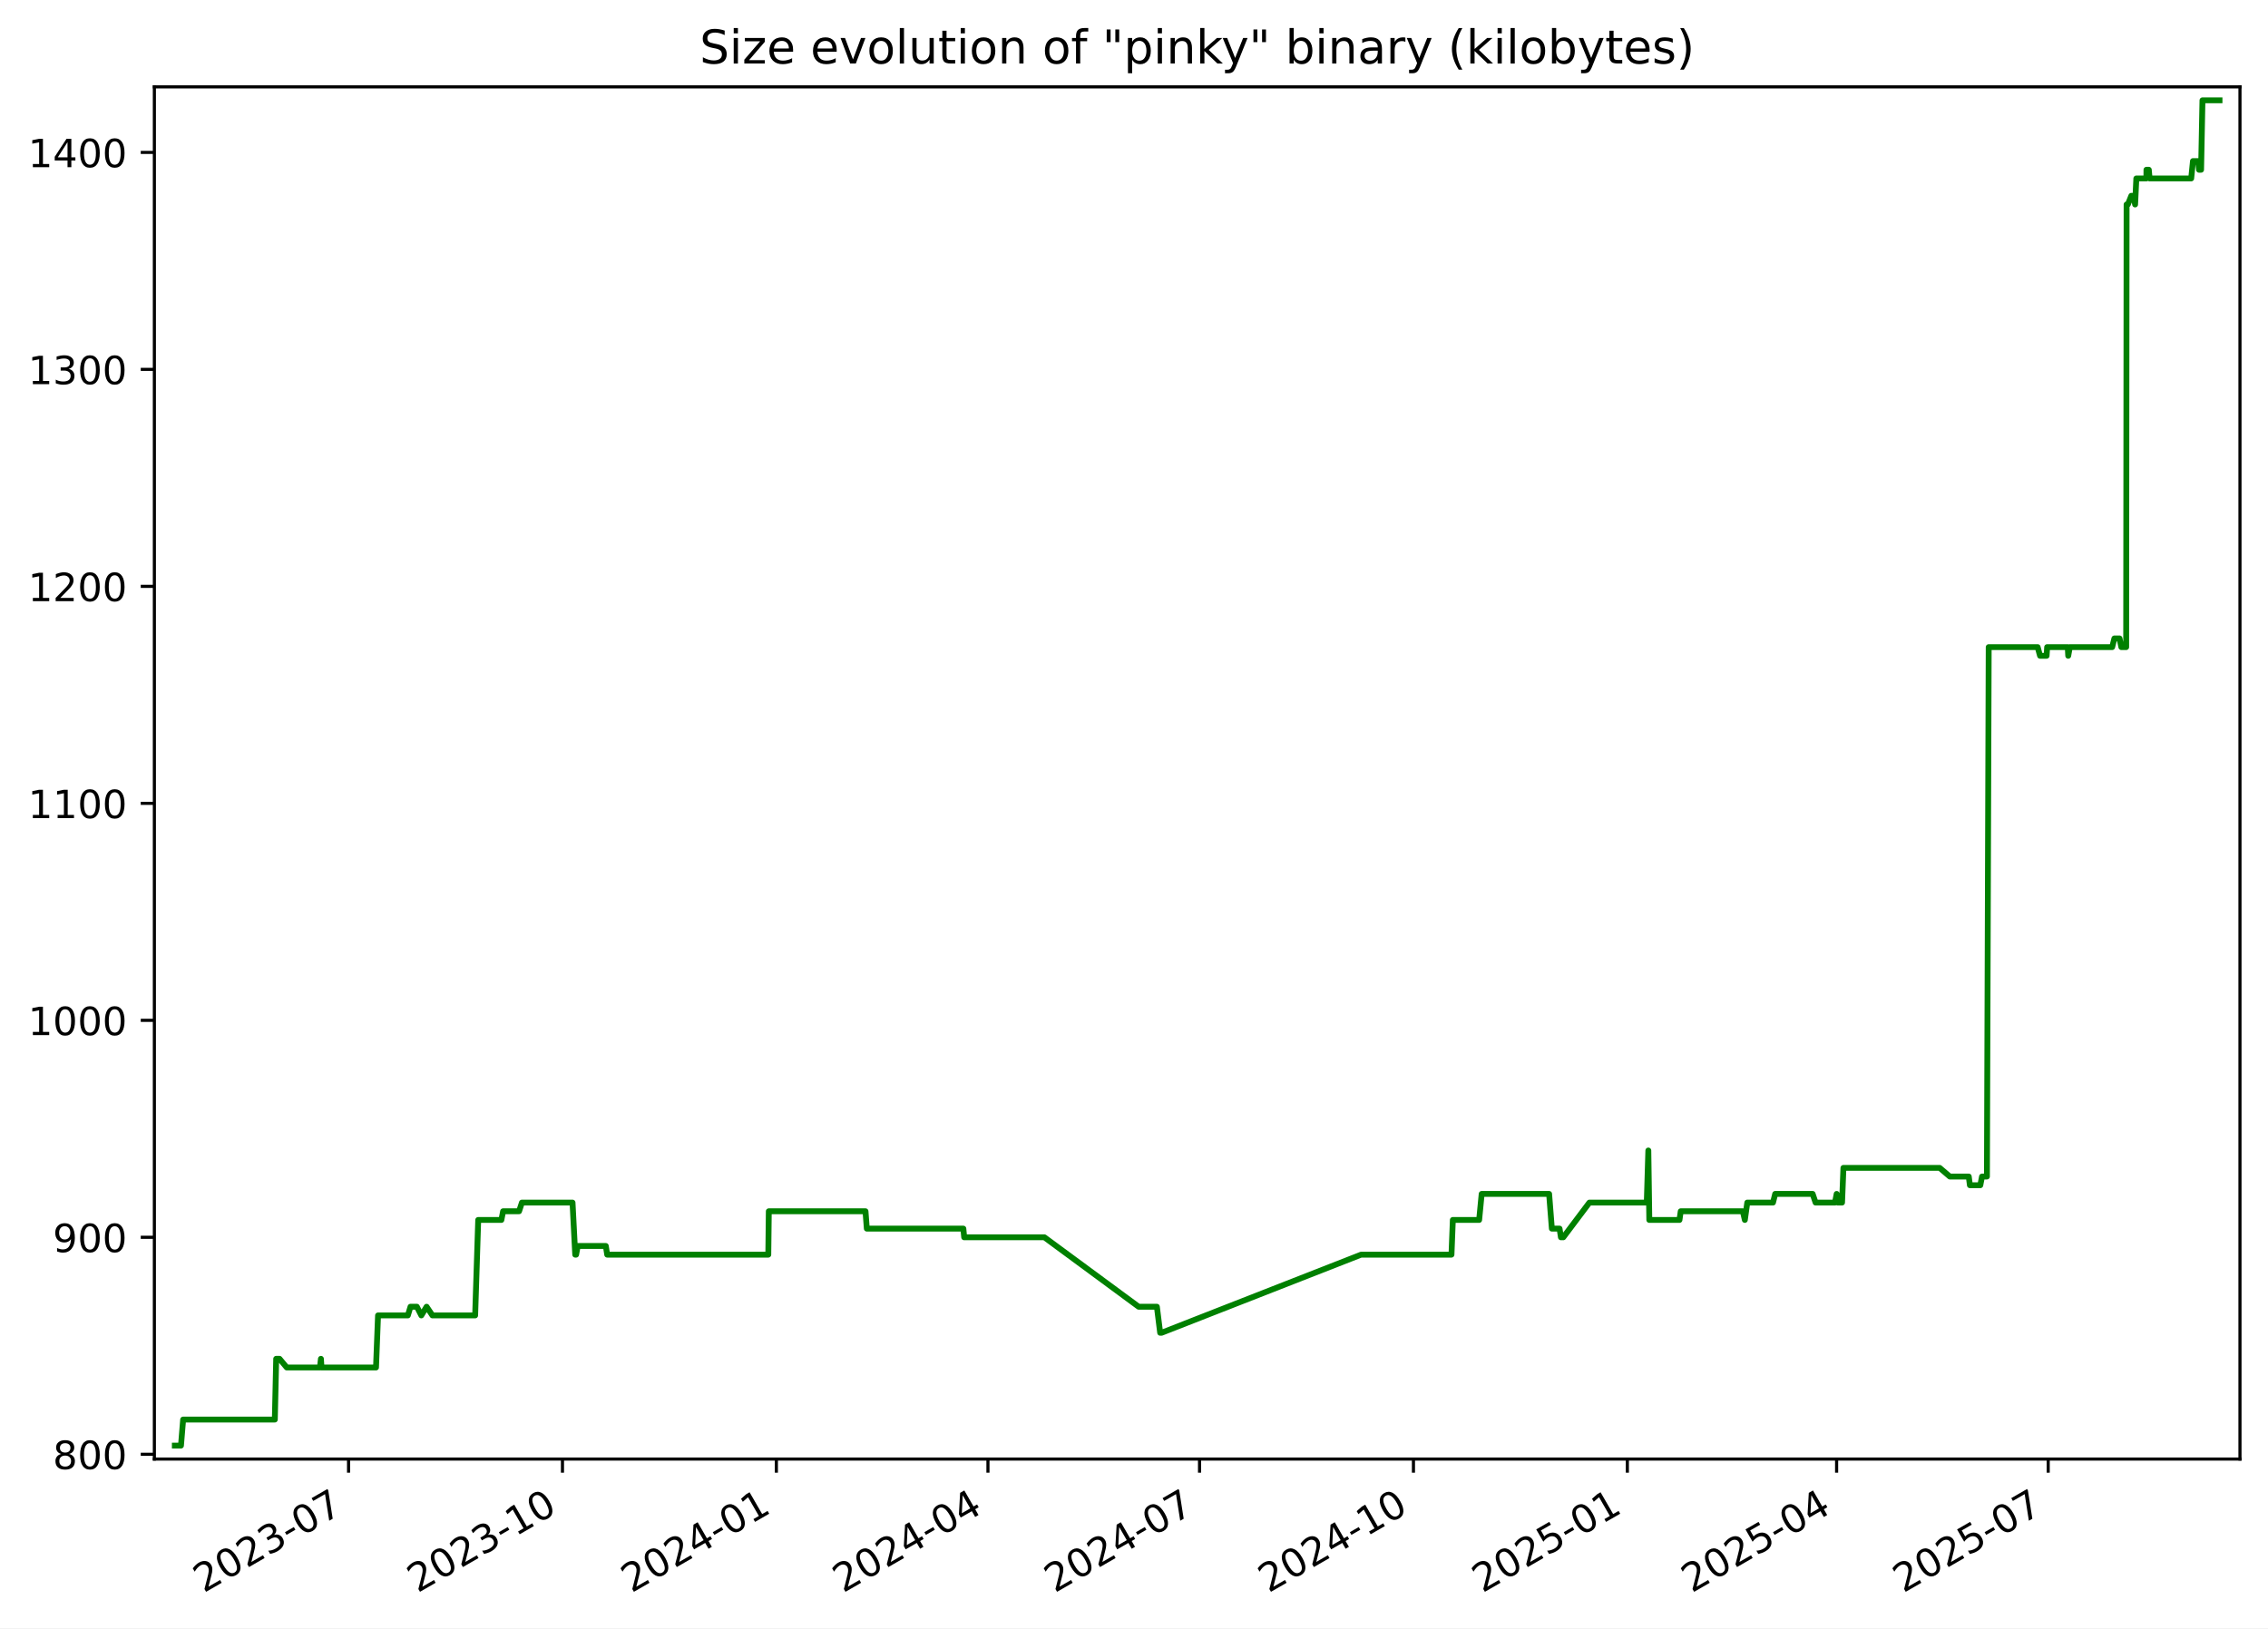
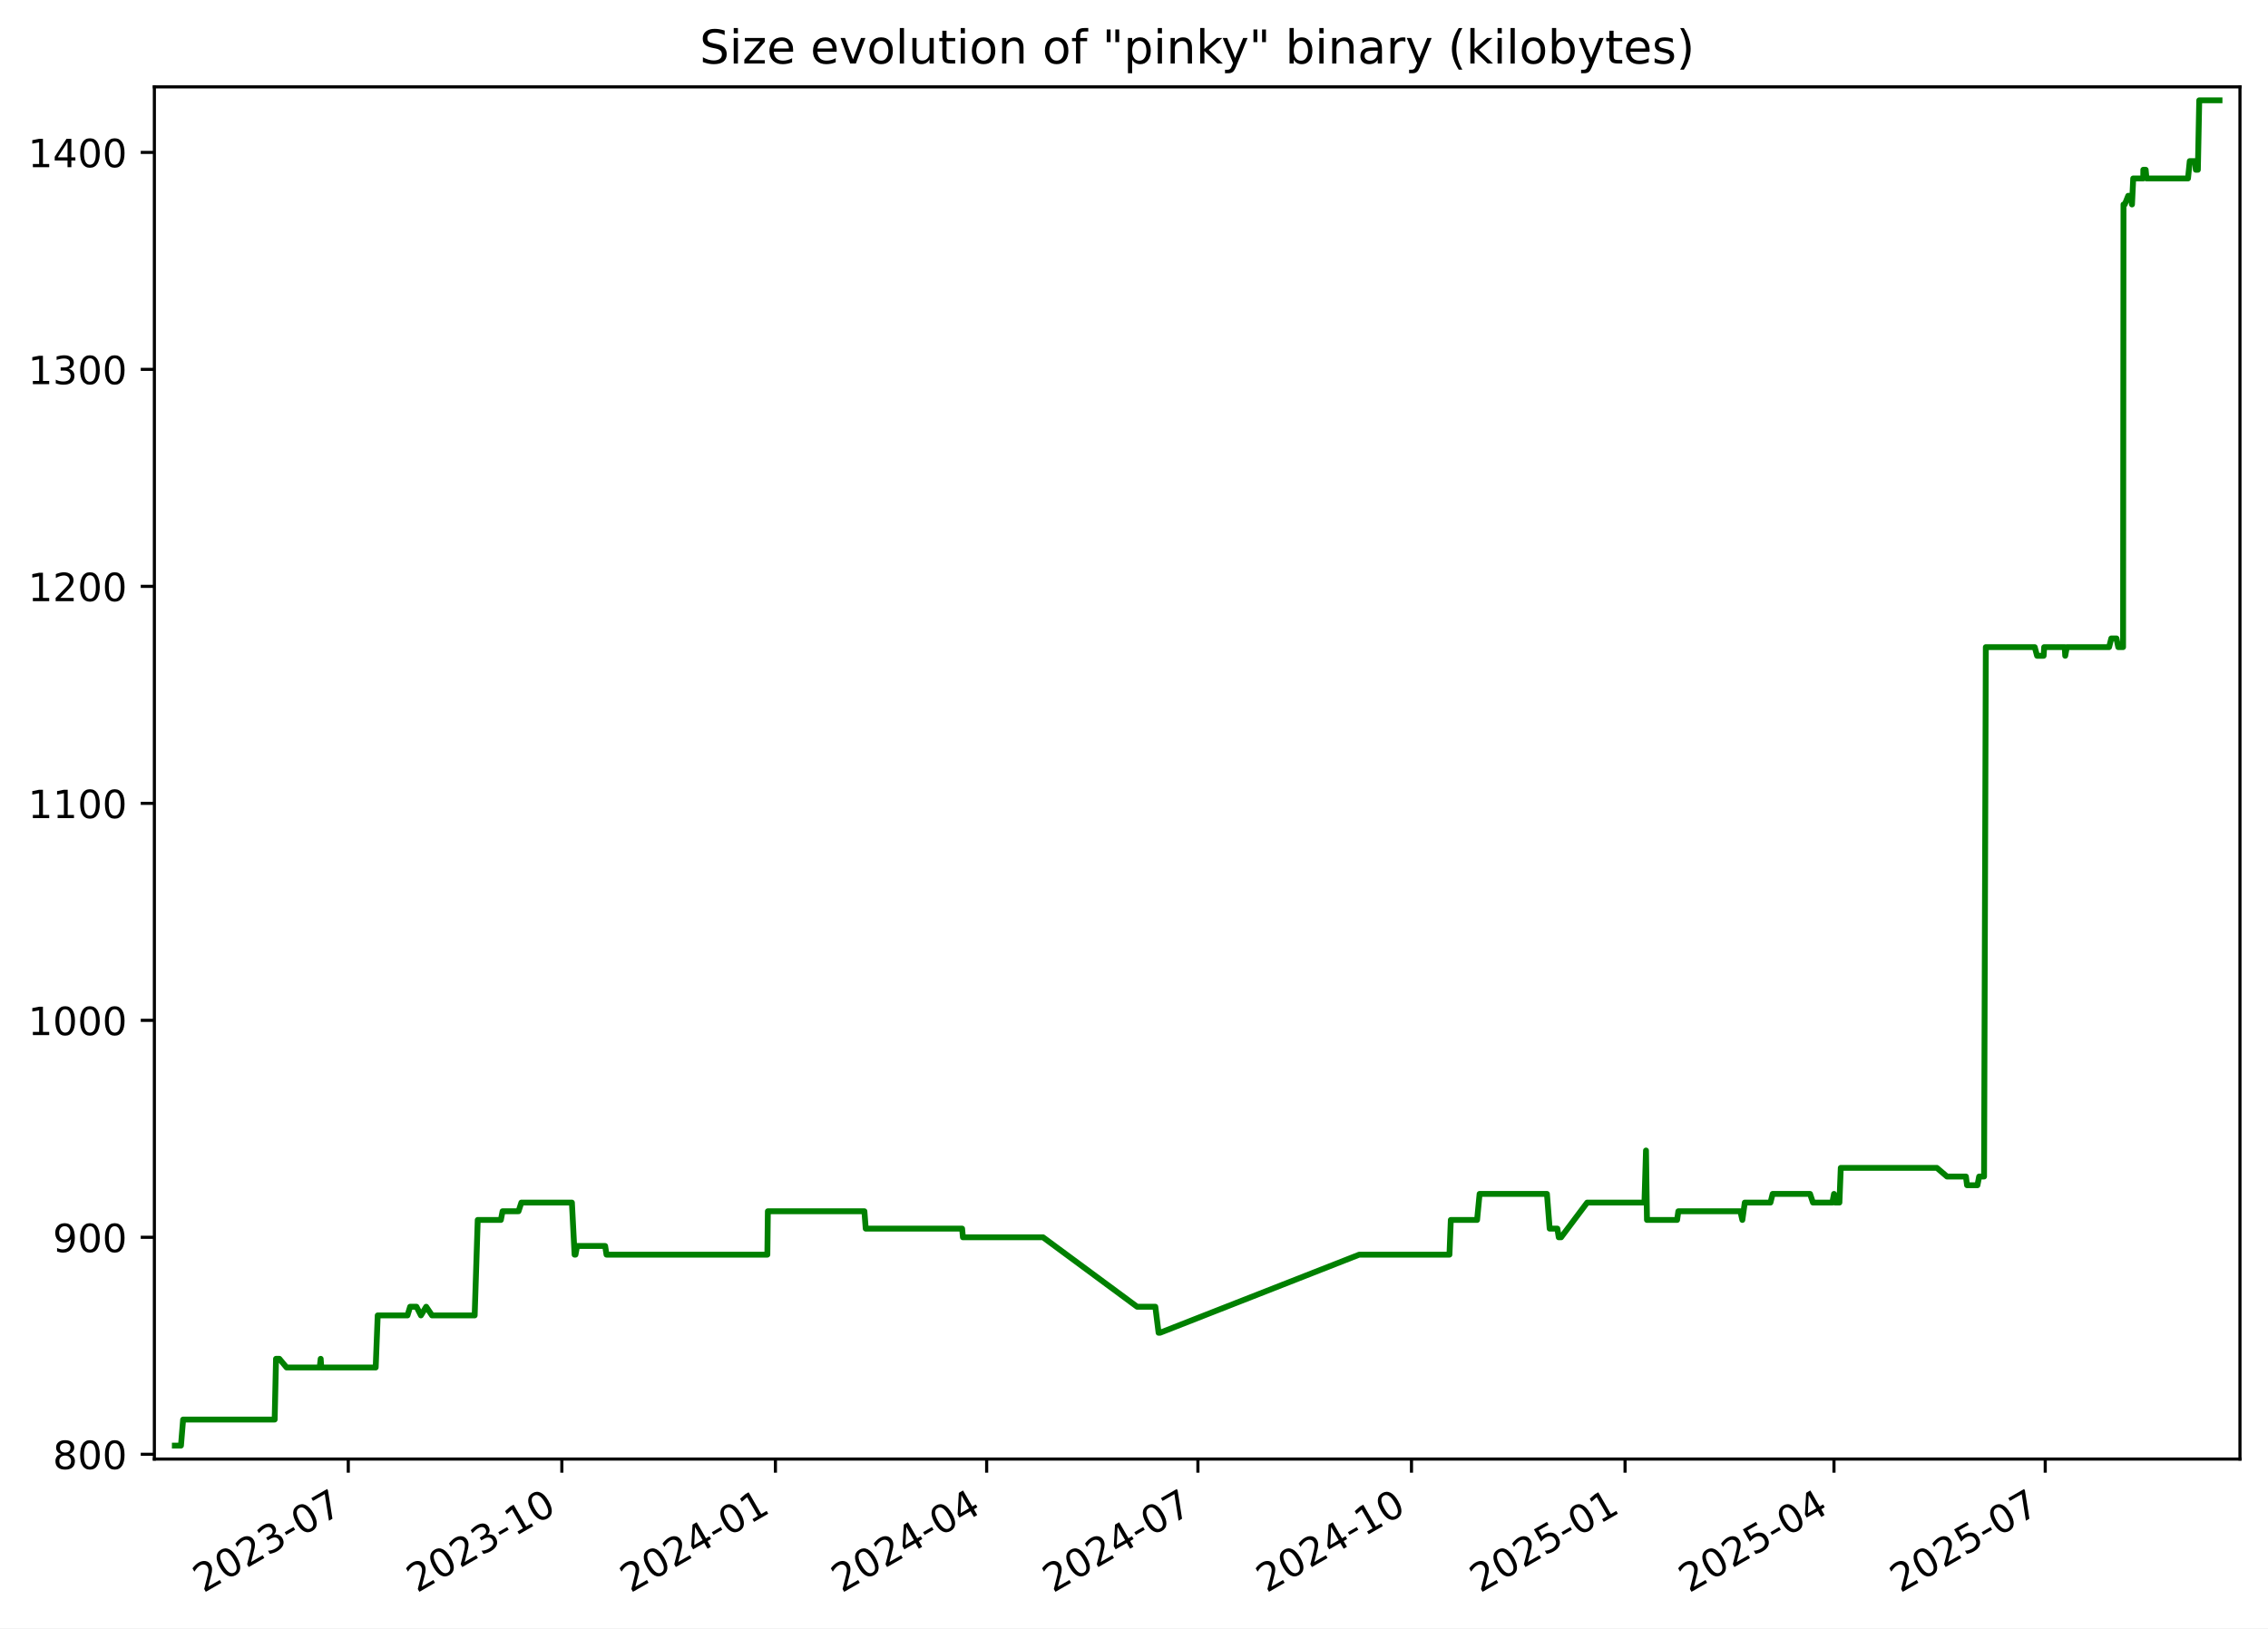
<svg xmlns="http://www.w3.org/2000/svg" xmlns:xlink="http://www.w3.org/1999/xlink" width="582.53pt" height="418.303pt" viewBox="0 0 582.53 418.303" version="1.1">
  <defs>
    <style type="text/css">*{stroke-linejoin: round; stroke-linecap: butt}</style>
  </defs>
  <g id="figure_1">
    <g id="patch_1">
      <path d="M -0 418.303  L 582.53 418.303  L 582.53 0  L -0 0  z " style="fill: #ffffff" />
    </g>
    <g id="axes_1">
      <g id="patch_2">
        <path d="M 39.65 374.83  L 575.33 374.83  L 575.33 22.318  L 39.65 22.318  z " style="fill: #ffffff" />
      </g>
      <g id="matplotlib.axis_1">
        <g id="xtick_1">
          <g id="line2d_1">
            <defs>
-               <path id="m2df1d2c087" d="M 0 0  L 0 3.5  " style="stroke: #000000; stroke-width: 0.8" />
+               <path id="m2c4d8ecbce" d="M 0 0  L 0 3.5  " style="stroke: #000000; stroke-width: 0.8" />
            </defs>
            <g>
-               <use xlink:href="#m2df1d2c087" x="89.525" y="374.83" style="stroke: #000000; stroke-width: 0.8" />
+               <use xlink:href="#m2c4d8ecbce" x="89.454" y="374.83" style="stroke: #000000; stroke-width: 0.8" />
            </g>
          </g>
          <g id="text_1">
-             <g transform="translate(52.29976 409.302) rotate(-30) scale(0.1 -0.1)">
+             <g transform="translate(52.22899 409.302) rotate(-30) scale(0.1 -0.1)">
              <defs>
                <path id="DejaVuSans-32" d="M 1228 531  L 3431 531  L 3431 0  L 469 0  L 469 531  Q 828 903 1448 1529  Q 2069 2156 2228 2338  Q 2531 2678 2651 2914  Q 2772 3150 2772 3378  Q 2772 3750 2511 3984  Q 2250 4219 1831 4219  Q 1534 4219 1204 4116  Q 875 4013 500 3803  L 500 4441  Q 881 4594 1212 4672  Q 1544 4750 1819 4750  Q 2544 4750 2975 4387  Q 3406 4025 3406 3419  Q 3406 3131 3298 2873  Q 3191 2616 2906 2266  Q 2828 2175 2409 1742  Q 1991 1309 1228 531  z " transform="scale(0.015625)" />
                <path id="DejaVuSans-30" d="M 2034 4250  Q 1547 4250 1301 3770  Q 1056 3291 1056 2328  Q 1056 1369 1301 889  Q 1547 409 2034 409  Q 2525 409 2770 889  Q 3016 1369 3016 2328  Q 3016 3291 2770 3770  Q 2525 4250 2034 4250  z M 2034 4750  Q 2819 4750 3233 4129  Q 3647 3509 3647 2328  Q 3647 1150 3233 529  Q 2819 -91 2034 -91  Q 1250 -91 836 529  Q 422 1150 422 2328  Q 422 3509 836 4129  Q 1250 4750 2034 4750  z " transform="scale(0.015625)" />
                <path id="DejaVuSans-33" d="M 2597 2516  Q 3050 2419 3304 2112  Q 3559 1806 3559 1356  Q 3559 666 3084 287  Q 2609 -91 1734 -91  Q 1441 -91 1130 -33  Q 819 25 488 141  L 488 750  Q 750 597 1062 519  Q 1375 441 1716 441  Q 2309 441 2620 675  Q 2931 909 2931 1356  Q 2931 1769 2642 2001  Q 2353 2234 1838 2234  L 1294 2234  L 1294 2753  L 1863 2753  Q 2328 2753 2575 2939  Q 2822 3125 2822 3475  Q 2822 3834 2567 4026  Q 2313 4219 1838 4219  Q 1578 4219 1281 4162  Q 984 4106 628 3988  L 628 4550  Q 988 4650 1302 4700  Q 1616 4750 1894 4750  Q 2613 4750 3031 4423  Q 3450 4097 3450 3541  Q 3450 3153 3228 2886  Q 3006 2619 2597 2516  z " transform="scale(0.015625)" />
                <path id="DejaVuSans-2d" d="M 313 2009  L 1997 2009  L 1997 1497  L 313 1497  L 313 2009  z " transform="scale(0.015625)" />
                <path id="DejaVuSans-37" d="M 525 4666  L 3525 4666  L 3525 4397  L 1831 0  L 1172 0  L 2766 4134  L 525 4134  L 525 4666  z " transform="scale(0.015625)" />
              </defs>
              <use xlink:href="#DejaVuSans-32" />
              <use xlink:href="#DejaVuSans-30" x="63.623" />
              <use xlink:href="#DejaVuSans-32" x="127.246" />
              <use xlink:href="#DejaVuSans-33" x="190.869" />
              <use xlink:href="#DejaVuSans-2d" x="254.492" />
              <use xlink:href="#DejaVuSans-30" x="290.576" />
              <use xlink:href="#DejaVuSans-37" x="354.199" />
            </g>
          </g>
        </g>
        <g id="xtick_2">
          <g id="line2d_2">
            <g>
-               <use xlink:href="#m2df1d2c087" x="144.467" y="374.83" style="stroke: #000000; stroke-width: 0.8" />
+               <use xlink:href="#m2c4d8ecbce" x="144.309" y="374.83" style="stroke: #000000; stroke-width: 0.8" />
            </g>
          </g>
          <g id="text_2">
-             <g transform="translate(107.2418 409.302) rotate(-30) scale(0.1 -0.1)">
+             <g transform="translate(107.0839 409.302) rotate(-30) scale(0.1 -0.1)">
              <defs>
                <path id="DejaVuSans-31" d="M 794 531  L 1825 531  L 1825 4091  L 703 3866  L 703 4441  L 1819 4666  L 2450 4666  L 2450 531  L 3481 531  L 3481 0  L 794 0  L 794 531  z " transform="scale(0.015625)" />
              </defs>
              <use xlink:href="#DejaVuSans-32" />
              <use xlink:href="#DejaVuSans-30" x="63.623" />
              <use xlink:href="#DejaVuSans-32" x="127.246" />
              <use xlink:href="#DejaVuSans-33" x="190.869" />
              <use xlink:href="#DejaVuSans-2d" x="254.492" />
              <use xlink:href="#DejaVuSans-31" x="290.576" />
              <use xlink:href="#DejaVuSans-30" x="354.199" />
            </g>
          </g>
        </g>
        <g id="xtick_3">
          <g id="line2d_3">
            <g>
-               <use xlink:href="#m2df1d2c087" x="199.409" y="374.83" style="stroke: #000000; stroke-width: 0.8" />
+               <use xlink:href="#m2c4d8ecbce" x="199.164" y="374.83" style="stroke: #000000; stroke-width: 0.8" />
            </g>
          </g>
          <g id="text_3">
-             <g transform="translate(162.1838 409.302) rotate(-30) scale(0.1 -0.1)">
+             <g transform="translate(161.9388 409.302) rotate(-30) scale(0.1 -0.1)">
              <defs>
                <path id="DejaVuSans-34" d="M 2419 4116  L 825 1625  L 2419 1625  L 2419 4116  z M 2253 4666  L 3047 4666  L 3047 1625  L 3713 1625  L 3713 1100  L 3047 1100  L 3047 0  L 2419 0  L 2419 1100  L 313 1100  L 313 1709  L 2253 4666  z " transform="scale(0.015625)" />
              </defs>
              <use xlink:href="#DejaVuSans-32" />
              <use xlink:href="#DejaVuSans-30" x="63.623" />
              <use xlink:href="#DejaVuSans-32" x="127.246" />
              <use xlink:href="#DejaVuSans-34" x="190.869" />
              <use xlink:href="#DejaVuSans-2d" x="254.492" />
              <use xlink:href="#DejaVuSans-30" x="290.576" />
              <use xlink:href="#DejaVuSans-31" x="354.199" />
            </g>
          </g>
        </g>
        <g id="xtick_4">
          <g id="line2d_4">
            <g>
-               <use xlink:href="#m2df1d2c087" x="253.753" y="374.83" style="stroke: #000000; stroke-width: 0.8" />
+               <use xlink:href="#m2c4d8ecbce" x="253.422" y="374.83" style="stroke: #000000; stroke-width: 0.8" />
            </g>
          </g>
          <g id="text_4">
-             <g transform="translate(216.5286 409.302) rotate(-30) scale(0.1 -0.1)">
+             <g transform="translate(216.1974 409.302) rotate(-30) scale(0.1 -0.1)">
              <use xlink:href="#DejaVuSans-32" />
              <use xlink:href="#DejaVuSans-30" x="63.623" />
              <use xlink:href="#DejaVuSans-32" x="127.246" />
              <use xlink:href="#DejaVuSans-34" x="190.869" />
              <use xlink:href="#DejaVuSans-2d" x="254.492" />
              <use xlink:href="#DejaVuSans-30" x="290.576" />
              <use xlink:href="#DejaVuSans-34" x="354.199" />
            </g>
          </g>
        </g>
        <g id="xtick_5">
          <g id="line2d_5">
            <g>
-               <use xlink:href="#m2df1d2c087" x="308.098" y="374.83" style="stroke: #000000; stroke-width: 0.8" />
+               <use xlink:href="#m2c4d8ecbce" x="307.681" y="374.83" style="stroke: #000000; stroke-width: 0.8" />
            </g>
          </g>
          <g id="text_5">
-             <g transform="translate(270.8734 409.302) rotate(-30) scale(0.1 -0.1)">
+             <g transform="translate(270.456 409.302) rotate(-30) scale(0.1 -0.1)">
              <use xlink:href="#DejaVuSans-32" />
              <use xlink:href="#DejaVuSans-30" x="63.623" />
              <use xlink:href="#DejaVuSans-32" x="127.246" />
              <use xlink:href="#DejaVuSans-34" x="190.869" />
              <use xlink:href="#DejaVuSans-2d" x="254.492" />
              <use xlink:href="#DejaVuSans-30" x="290.576" />
              <use xlink:href="#DejaVuSans-37" x="354.199" />
            </g>
          </g>
        </g>
        <g id="xtick_6">
          <g id="line2d_6">
            <g>
-               <use xlink:href="#m2df1d2c087" x="363.04" y="374.83" style="stroke: #000000; stroke-width: 0.8" />
+               <use xlink:href="#m2c4d8ecbce" x="362.536" y="374.83" style="stroke: #000000; stroke-width: 0.8" />
            </g>
          </g>
          <g id="text_6">
-             <g transform="translate(325.8154 409.302) rotate(-30) scale(0.1 -0.1)">
+             <g transform="translate(325.3109 409.302) rotate(-30) scale(0.1 -0.1)">
              <use xlink:href="#DejaVuSans-32" />
              <use xlink:href="#DejaVuSans-30" x="63.623" />
              <use xlink:href="#DejaVuSans-32" x="127.246" />
              <use xlink:href="#DejaVuSans-34" x="190.869" />
              <use xlink:href="#DejaVuSans-2d" x="254.492" />
              <use xlink:href="#DejaVuSans-31" x="290.576" />
              <use xlink:href="#DejaVuSans-30" x="354.199" />
            </g>
          </g>
        </g>
        <g id="xtick_7">
          <g id="line2d_7">
            <g>
-               <use xlink:href="#m2df1d2c087" x="417.982" y="374.83" style="stroke: #000000; stroke-width: 0.8" />
+               <use xlink:href="#m2c4d8ecbce" x="417.391" y="374.83" style="stroke: #000000; stroke-width: 0.8" />
            </g>
          </g>
          <g id="text_7">
-             <g transform="translate(380.7574 409.302) rotate(-30) scale(0.1 -0.1)">
+             <g transform="translate(380.1658 409.302) rotate(-30) scale(0.1 -0.1)">
              <defs>
                <path id="DejaVuSans-35" d="M 691 4666  L 3169 4666  L 3169 4134  L 1269 4134  L 1269 2991  Q 1406 3038 1543 3061  Q 1681 3084 1819 3084  Q 2600 3084 3056 2656  Q 3513 2228 3513 1497  Q 3513 744 3044 326  Q 2575 -91 1722 -91  Q 1428 -91 1123 -41  Q 819 9 494 109  L 494 744  Q 775 591 1075 516  Q 1375 441 1709 441  Q 2250 441 2565 725  Q 2881 1009 2881 1497  Q 2881 1984 2565 2268  Q 2250 2553 1709 2553  Q 1456 2553 1204 2497  Q 953 2441 691 2322  L 691 4666  z " transform="scale(0.015625)" />
              </defs>
              <use xlink:href="#DejaVuSans-32" />
              <use xlink:href="#DejaVuSans-30" x="63.623" />
              <use xlink:href="#DejaVuSans-32" x="127.246" />
              <use xlink:href="#DejaVuSans-35" x="190.869" />
              <use xlink:href="#DejaVuSans-2d" x="254.492" />
              <use xlink:href="#DejaVuSans-30" x="290.576" />
              <use xlink:href="#DejaVuSans-31" x="354.199" />
            </g>
          </g>
        </g>
        <g id="xtick_8">
          <g id="line2d_8">
            <g>
-               <use xlink:href="#m2df1d2c087" x="471.73" y="374.83" style="stroke: #000000; stroke-width: 0.8" />
+               <use xlink:href="#m2c4d8ecbce" x="471.053" y="374.83" style="stroke: #000000; stroke-width: 0.8" />
            </g>
          </g>
          <g id="text_8">
-             <g transform="translate(434.5051 409.302) rotate(-30) scale(0.1 -0.1)">
+             <g transform="translate(433.8282 409.302) rotate(-30) scale(0.1 -0.1)">
              <use xlink:href="#DejaVuSans-32" />
              <use xlink:href="#DejaVuSans-30" x="63.623" />
              <use xlink:href="#DejaVuSans-32" x="127.246" />
              <use xlink:href="#DejaVuSans-35" x="190.869" />
              <use xlink:href="#DejaVuSans-2d" x="254.492" />
              <use xlink:href="#DejaVuSans-30" x="290.576" />
              <use xlink:href="#DejaVuSans-34" x="354.199" />
            </g>
          </g>
        </g>
        <g id="xtick_9">
          <g id="line2d_9">
            <g>
-               <use xlink:href="#m2df1d2c087" x="526.075" y="374.83" style="stroke: #000000; stroke-width: 0.8" />
+               <use xlink:href="#m2c4d8ecbce" x="525.312" y="374.83" style="stroke: #000000; stroke-width: 0.8" />
            </g>
          </g>
          <g id="text_9">
-             <g transform="translate(488.8499 409.302) rotate(-30) scale(0.1 -0.1)">
+             <g transform="translate(488.0868 409.302) rotate(-30) scale(0.1 -0.1)">
              <use xlink:href="#DejaVuSans-32" />
              <use xlink:href="#DejaVuSans-30" x="63.623" />
              <use xlink:href="#DejaVuSans-32" x="127.246" />
              <use xlink:href="#DejaVuSans-35" x="190.869" />
              <use xlink:href="#DejaVuSans-2d" x="254.492" />
              <use xlink:href="#DejaVuSans-30" x="290.576" />
              <use xlink:href="#DejaVuSans-37" x="354.199" />
            </g>
          </g>
        </g>
      </g>
      <g id="matplotlib.axis_2">
        <g id="ytick_1">
          <g id="line2d_10">
            <defs>
-               <path id="mf746a85ec2" d="M 0 0  L -3.5 0  " style="stroke: #000000; stroke-width: 0.8" />
+               <path id="mb34ca0cd55" d="M 0 0  L -3.5 0  " style="stroke: #000000; stroke-width: 0.8" />
            </defs>
            <g>
-               <use xlink:href="#mf746a85ec2" x="39.65" y="373.604" style="stroke: #000000; stroke-width: 0.8" />
+               <use xlink:href="#mb34ca0cd55" x="39.65" y="373.604" style="stroke: #000000; stroke-width: 0.8" />
            </g>
          </g>
          <g id="text_10">
            <g transform="translate(13.5625 377.403) scale(0.1 -0.1)">
              <defs>
                <path id="DejaVuSans-38" d="M 2034 2216  Q 1584 2216 1326 1975  Q 1069 1734 1069 1313  Q 1069 891 1326 650  Q 1584 409 2034 409  Q 2484 409 2743 651  Q 3003 894 3003 1313  Q 3003 1734 2745 1975  Q 2488 2216 2034 2216  z M 1403 2484  Q 997 2584 770 2862  Q 544 3141 544 3541  Q 544 4100 942 4425  Q 1341 4750 2034 4750  Q 2731 4750 3128 4425  Q 3525 4100 3525 3541  Q 3525 3141 3298 2862  Q 3072 2584 2669 2484  Q 3125 2378 3379 2068  Q 3634 1759 3634 1313  Q 3634 634 3220 271  Q 2806 -91 2034 -91  Q 1263 -91 848 271  Q 434 634 434 1313  Q 434 1759 690 2068  Q 947 2378 1403 2484  z M 1172 3481  Q 1172 3119 1398 2916  Q 1625 2713 2034 2713  Q 2441 2713 2670 2916  Q 2900 3119 2900 3481  Q 2900 3844 2670 4047  Q 2441 4250 2034 4250  Q 1625 4250 1398 4047  Q 1172 3844 1172 3481  z " transform="scale(0.015625)" />
              </defs>
              <use xlink:href="#DejaVuSans-38" />
              <use xlink:href="#DejaVuSans-30" x="63.623" />
              <use xlink:href="#DejaVuSans-30" x="127.246" />
            </g>
          </g>
        </g>
        <g id="ytick_2">
          <g id="line2d_11">
            <g>
-               <use xlink:href="#mf746a85ec2" x="39.65" y="317.862" style="stroke: #000000; stroke-width: 0.8" />
+               <use xlink:href="#mb34ca0cd55" x="39.65" y="317.862" style="stroke: #000000; stroke-width: 0.8" />
            </g>
          </g>
          <g id="text_11">
            <g transform="translate(13.5625 321.6611) scale(0.1 -0.1)">
              <defs>
                <path id="DejaVuSans-39" d="M 703 97  L 703 672  Q 941 559 1184 500  Q 1428 441 1663 441  Q 2288 441 2617 861  Q 2947 1281 2994 2138  Q 2813 1869 2534 1725  Q 2256 1581 1919 1581  Q 1219 1581 811 2004  Q 403 2428 403 3163  Q 403 3881 828 4315  Q 1253 4750 1959 4750  Q 2769 4750 3195 4129  Q 3622 3509 3622 2328  Q 3622 1225 3098 567  Q 2575 -91 1691 -91  Q 1453 -91 1209 -44  Q 966 3 703 97  z M 1959 2075  Q 2384 2075 2632 2365  Q 2881 2656 2881 3163  Q 2881 3666 2632 3958  Q 2384 4250 1959 4250  Q 1534 4250 1286 3958  Q 1038 3666 1038 3163  Q 1038 2656 1286 2365  Q 1534 2075 1959 2075  z " transform="scale(0.015625)" />
              </defs>
              <use xlink:href="#DejaVuSans-39" />
              <use xlink:href="#DejaVuSans-30" x="63.623" />
              <use xlink:href="#DejaVuSans-30" x="127.246" />
            </g>
          </g>
        </g>
        <g id="ytick_3">
          <g id="line2d_12">
            <g>
-               <use xlink:href="#mf746a85ec2" x="39.65" y="262.12" style="stroke: #000000; stroke-width: 0.8" />
+               <use xlink:href="#mb34ca0cd55" x="39.65" y="262.12" style="stroke: #000000; stroke-width: 0.8" />
            </g>
          </g>
          <g id="text_12">
            <g transform="translate(7.2 265.9192) scale(0.1 -0.1)">
              <use xlink:href="#DejaVuSans-31" />
              <use xlink:href="#DejaVuSans-30" x="63.623" />
              <use xlink:href="#DejaVuSans-30" x="127.246" />
              <use xlink:href="#DejaVuSans-30" x="190.869" />
            </g>
          </g>
        </g>
        <g id="ytick_4">
          <g id="line2d_13">
            <g>
-               <use xlink:href="#mf746a85ec2" x="39.65" y="206.378" style="stroke: #000000; stroke-width: 0.8" />
+               <use xlink:href="#mb34ca0cd55" x="39.65" y="206.378" style="stroke: #000000; stroke-width: 0.8" />
            </g>
          </g>
          <g id="text_13">
            <g transform="translate(7.2 210.1772) scale(0.1 -0.1)">
              <use xlink:href="#DejaVuSans-31" />
              <use xlink:href="#DejaVuSans-31" x="63.623" />
              <use xlink:href="#DejaVuSans-30" x="127.246" />
              <use xlink:href="#DejaVuSans-30" x="190.869" />
            </g>
          </g>
        </g>
        <g id="ytick_5">
          <g id="line2d_14">
            <g>
-               <use xlink:href="#mf746a85ec2" x="39.65" y="150.636" style="stroke: #000000; stroke-width: 0.8" />
+               <use xlink:href="#mb34ca0cd55" x="39.65" y="150.636" style="stroke: #000000; stroke-width: 0.8" />
            </g>
          </g>
          <g id="text_14">
            <g transform="translate(7.2 154.4353) scale(0.1 -0.1)">
              <use xlink:href="#DejaVuSans-31" />
              <use xlink:href="#DejaVuSans-32" x="63.623" />
              <use xlink:href="#DejaVuSans-30" x="127.246" />
              <use xlink:href="#DejaVuSans-30" x="190.869" />
            </g>
          </g>
        </g>
        <g id="ytick_6">
          <g id="line2d_15">
            <g>
-               <use xlink:href="#mf746a85ec2" x="39.65" y="94.894" style="stroke: #000000; stroke-width: 0.8" />
+               <use xlink:href="#mb34ca0cd55" x="39.65" y="94.894" style="stroke: #000000; stroke-width: 0.8" />
            </g>
          </g>
          <g id="text_15">
            <g transform="translate(7.2 98.69334) scale(0.1 -0.1)">
              <use xlink:href="#DejaVuSans-31" />
              <use xlink:href="#DejaVuSans-33" x="63.623" />
              <use xlink:href="#DejaVuSans-30" x="127.246" />
              <use xlink:href="#DejaVuSans-30" x="190.869" />
            </g>
          </g>
        </g>
        <g id="ytick_7">
          <g id="line2d_16">
            <g>
-               <use xlink:href="#mf746a85ec2" x="39.65" y="39.152" style="stroke: #000000; stroke-width: 0.8" />
+               <use xlink:href="#mb34ca0cd55" x="39.65" y="39.152" style="stroke: #000000; stroke-width: 0.8" />
            </g>
          </g>
          <g id="text_16">
            <g transform="translate(7.2 42.95141) scale(0.1 -0.1)">
              <use xlink:href="#DejaVuSans-31" />
              <use xlink:href="#DejaVuSans-34" x="63.623" />
              <use xlink:href="#DejaVuSans-30" x="127.246" />
              <use xlink:href="#DejaVuSans-30" x="190.869" />
            </g>
          </g>
        </g>
      </g>
      <g id="line2d_17">
-         <path d="M 44.902 371.374  L 46.483 371.374  L 47.036 364.685  L 70.589 364.685  L 70.939 349.077  L 71.792 349.077  L 73.654 351.307  L 82.174 351.307  L 82.428 349.077  L 82.579 351.307  L 96.577 351.307  L 97.097 337.929  L 104.758 337.929  L 105.436 335.699  L 107.07 335.699  L 108.215 337.929  L 109.569 335.699  L 111.069 337.929  L 122.041 337.929  L 122.827 313.403  L 128.778 313.403  L 129.217 311.173  L 133.324 311.173  L 134.054 308.943  L 147.053 308.943  L 147.745 322.321  L 147.972 322.321  L 148.392 320.092  L 155.606 320.092  L 155.957 322.321  L 197.336 322.321  L 197.465 311.173  L 222.302 311.173  L 222.638 315.632  L 247.435 315.632  L 247.647 317.862  L 268.254 317.862  L 292.459 335.699  L 297.143 335.699  L 297.984 342.388  L 298.348 342.388  L 349.594 322.321  L 372.808 322.321  L 373.156 313.403  L 379.916 313.403  L 380.562 306.713  L 397.888 306.713  L 398.589 315.632  L 400.567 315.632  L 400.921 317.862  L 401.529 317.862  L 408.237 308.943  L 422.972 308.943  L 423.37 295.565  L 423.621 313.403  L 431.371 313.403  L 431.691 311.173  L 447.64 311.173  L 448.157 313.403  L 448.785 308.943  L 455.389 308.943  L 455.951 306.713  L 465.569 306.713  L 466.324 308.943  L 471.31 308.943  L 471.74 306.713  L 472.005 308.943  L 473.127 308.943  L 473.478 300.024  L 498.199 300.024  L 500.809 302.254  L 505.674 302.254  L 505.961 304.484  L 508.639 304.484  L 509.071 302.254  L 510.339 302.254  L 510.792 166.244  L 523.37 166.244  L 523.98 168.473  L 525.664 168.473  L 525.804 166.244  L 531.098 166.244  L 531.218 168.473  L 531.628 166.244  L 542.506 166.244  L 543.07 164.014  L 544.4 164.014  L 544.863 166.244  L 546.103 166.244  L 546.21 52.53  L 546.531 52.53  L 547.422 50.301  L 548.008 50.301  L 548.396 52.53  L 548.711 45.841  L 551.291 45.841  L 551.311 43.612  L 551.915 43.612  L 552.12 45.841  L 562.804 45.841  L 563.256 41.382  L 564.59 41.382  L 564.816 43.612  L 565.342 43.612  L 565.697 25.774  L 570.078 25.774  L 570.078 25.774  " clip-path="url(#p2cb4ff3859)" style="fill: none; stroke: #008000; stroke-width: 1.5; stroke-linecap: square" />
+         <path d="M 44.902 371.374  L 46.48 371.374  L 47.032 364.685  L 70.548 364.685  L 70.898 349.077  L 71.75 349.077  L 73.608 351.307  L 82.115 351.307  L 82.368 349.077  L 82.519 351.307  L 96.495 351.307  L 97.014 337.929  L 104.663 337.929  L 105.34 335.699  L 106.971 335.699  L 108.114 337.929  L 109.466 335.699  L 110.964 337.929  L 121.919 337.929  L 122.704 313.403  L 128.645 313.403  L 129.083 311.173  L 133.184 311.173  L 133.912 308.943  L 146.891 308.943  L 147.582 322.321  L 147.809 322.321  L 148.228 320.092  L 155.431 320.092  L 155.781 322.321  L 197.094 322.321  L 197.223 311.173  L 222.021 311.173  L 222.356 315.632  L 247.113 315.632  L 247.325 317.862  L 267.9 317.862  L 292.066 335.699  L 296.743 335.699  L 297.583 342.388  L 297.946 342.388  L 349.111 322.321  L 372.288 322.321  L 372.635 313.403  L 379.385 313.403  L 380.03 306.713  L 397.328 306.713  L 398.028 315.632  L 400.003 315.632  L 400.357 317.862  L 400.964 317.862  L 407.661 308.943  L 422.373 308.943  L 422.77 295.565  L 423.02 313.403  L 430.758 313.403  L 431.077 311.173  L 447.001 311.173  L 447.518 313.403  L 448.144 308.943  L 454.738 308.943  L 455.299 306.713  L 464.902 306.713  L 465.655 308.943  L 470.633 308.943  L 471.063 306.713  L 471.328 308.943  L 472.448 308.943  L 472.799 300.024  L 497.48 300.024  L 500.086 302.254  L 504.943 302.254  L 505.23 304.484  L 507.904 304.484  L 508.335 302.254  L 509.601 302.254  L 510.054 166.244  L 522.612 166.244  L 523.221 168.473  L 524.901 168.473  L 525.041 166.244  L 530.327 166.244  L 530.446 168.473  L 530.856 166.244  L 541.717 166.244  L 542.28 164.014  L 543.608 164.014  L 544.07 166.244  L 545.308 166.244  L 545.415 52.53  L 545.736 52.53  L 546.625 50.301  L 547.21 50.301  L 547.598 52.53  L 547.912 45.841  L 550.488 45.841  L 550.508 43.612  L 551.111 43.612  L 551.315 45.841  L 561.983 45.841  L 562.434 41.382  L 563.766 41.382  L 563.991 43.612  L 564.516 43.612  L 564.871 25.774  L 570.078 25.774  L 570.078 25.774  " clip-path="url(#p9c27d5b1df)" style="fill: none; stroke: #008000; stroke-width: 1.5; stroke-linecap: square" />
      </g>
      <g id="patch_3">
        <path d="M 39.65 374.83  L 39.65 22.318  " style="fill: none; stroke: #000000; stroke-width: 0.8; stroke-linejoin: miter; stroke-linecap: square" />
      </g>
      <g id="patch_4">
        <path d="M 575.33 374.83  L 575.33 22.318  " style="fill: none; stroke: #000000; stroke-width: 0.8; stroke-linejoin: miter; stroke-linecap: square" />
      </g>
      <g id="patch_5">
        <path d="M 39.65 374.83  L 575.33 374.83  " style="fill: none; stroke: #000000; stroke-width: 0.8; stroke-linejoin: miter; stroke-linecap: square" />
      </g>
      <g id="patch_6">
        <path d="M 39.65 22.318  L 575.33 22.318  " style="fill: none; stroke: #000000; stroke-width: 0.8; stroke-linejoin: miter; stroke-linecap: square" />
      </g>
      <g id="text_17">
        <g transform="translate(179.7078 16.31812) scale(0.12 -0.12)">
          <defs>
            <path id="DejaVuSans-53" d="M 3425 4513  L 3425 3897  Q 3066 4069 2747 4153  Q 2428 4238 2131 4238  Q 1616 4238 1336 4038  Q 1056 3838 1056 3469  Q 1056 3159 1242 3001  Q 1428 2844 1947 2747  L 2328 2669  Q 3034 2534 3370 2195  Q 3706 1856 3706 1288  Q 3706 609 3251 259  Q 2797 -91 1919 -91  Q 1588 -91 1214 -16  Q 841 59 441 206  L 441 856  Q 825 641 1194 531  Q 1563 422 1919 422  Q 2459 422 2753 634  Q 3047 847 3047 1241  Q 3047 1584 2836 1778  Q 2625 1972 2144 2069  L 1759 2144  Q 1053 2284 737 2584  Q 422 2884 422 3419  Q 422 4038 858 4394  Q 1294 4750 2059 4750  Q 2388 4750 2728 4690  Q 3069 4631 3425 4513  z " transform="scale(0.015625)" />
            <path id="DejaVuSans-69" d="M 603 3500  L 1178 3500  L 1178 0  L 603 0  L 603 3500  z M 603 4863  L 1178 4863  L 1178 4134  L 603 4134  L 603 4863  z " transform="scale(0.015625)" />
            <path id="DejaVuSans-7a" d="M 353 3500  L 3084 3500  L 3084 2975  L 922 459  L 3084 459  L 3084 0  L 275 0  L 275 525  L 2438 3041  L 353 3041  L 353 3500  z " transform="scale(0.015625)" />
            <path id="DejaVuSans-65" d="M 3597 1894  L 3597 1613  L 953 1613  Q 991 1019 1311 708  Q 1631 397 2203 397  Q 2534 397 2845 478  Q 3156 559 3463 722  L 3463 178  Q 3153 47 2828 -22  Q 2503 -91 2169 -91  Q 1331 -91 842 396  Q 353 884 353 1716  Q 353 2575 817 3079  Q 1281 3584 2069 3584  Q 2775 3584 3186 3129  Q 3597 2675 3597 1894  z M 3022 2063  Q 3016 2534 2758 2815  Q 2500 3097 2075 3097  Q 1594 3097 1305 2825  Q 1016 2553 972 2059  L 3022 2063  z " transform="scale(0.015625)" />
            <path id="DejaVuSans-20" transform="scale(0.015625)" />
            <path id="DejaVuSans-76" d="M 191 3500  L 800 3500  L 1894 563  L 2988 3500  L 3597 3500  L 2284 0  L 1503 0  L 191 3500  z " transform="scale(0.015625)" />
            <path id="DejaVuSans-6f" d="M 1959 3097  Q 1497 3097 1228 2736  Q 959 2375 959 1747  Q 959 1119 1226 758  Q 1494 397 1959 397  Q 2419 397 2687 759  Q 2956 1122 2956 1747  Q 2956 2369 2687 2733  Q 2419 3097 1959 3097  z M 1959 3584  Q 2709 3584 3137 3096  Q 3566 2609 3566 1747  Q 3566 888 3137 398  Q 2709 -91 1959 -91  Q 1206 -91 779 398  Q 353 888 353 1747  Q 353 2609 779 3096  Q 1206 3584 1959 3584  z " transform="scale(0.015625)" />
            <path id="DejaVuSans-6c" d="M 603 4863  L 1178 4863  L 1178 0  L 603 0  L 603 4863  z " transform="scale(0.015625)" />
            <path id="DejaVuSans-75" d="M 544 1381  L 544 3500  L 1119 3500  L 1119 1403  Q 1119 906 1312 657  Q 1506 409 1894 409  Q 2359 409 2629 706  Q 2900 1003 2900 1516  L 2900 3500  L 3475 3500  L 3475 0  L 2900 0  L 2900 538  Q 2691 219 2414 64  Q 2138 -91 1772 -91  Q 1169 -91 856 284  Q 544 659 544 1381  z M 1991 3584  L 1991 3584  z " transform="scale(0.015625)" />
            <path id="DejaVuSans-74" d="M 1172 4494  L 1172 3500  L 2356 3500  L 2356 3053  L 1172 3053  L 1172 1153  Q 1172 725 1289 603  Q 1406 481 1766 481  L 2356 481  L 2356 0  L 1766 0  Q 1100 0 847 248  Q 594 497 594 1153  L 594 3053  L 172 3053  L 172 3500  L 594 3500  L 594 4494  L 1172 4494  z " transform="scale(0.015625)" />
            <path id="DejaVuSans-6e" d="M 3513 2113  L 3513 0  L 2938 0  L 2938 2094  Q 2938 2591 2744 2837  Q 2550 3084 2163 3084  Q 1697 3084 1428 2787  Q 1159 2491 1159 1978  L 1159 0  L 581 0  L 581 3500  L 1159 3500  L 1159 2956  Q 1366 3272 1645 3428  Q 1925 3584 2291 3584  Q 2894 3584 3203 3211  Q 3513 2838 3513 2113  z " transform="scale(0.015625)" />
            <path id="DejaVuSans-66" d="M 2375 4863  L 2375 4384  L 1825 4384  Q 1516 4384 1395 4259  Q 1275 4134 1275 3809  L 1275 3500  L 2222 3500  L 2222 3053  L 1275 3053  L 1275 0  L 697 0  L 697 3053  L 147 3053  L 147 3500  L 697 3500  L 697 3744  Q 697 4328 969 4595  Q 1241 4863 1831 4863  L 2375 4863  z " transform="scale(0.015625)" />
            <path id="DejaVuSans-22" d="M 1147 4666  L 1147 2931  L 616 2931  L 616 4666  L 1147 4666  z M 2328 4666  L 2328 2931  L 1797 2931  L 1797 4666  L 2328 4666  z " transform="scale(0.015625)" />
            <path id="DejaVuSans-70" d="M 1159 525  L 1159 -1331  L 581 -1331  L 581 3500  L 1159 3500  L 1159 2969  Q 1341 3281 1617 3432  Q 1894 3584 2278 3584  Q 2916 3584 3314 3078  Q 3713 2572 3713 1747  Q 3713 922 3314 415  Q 2916 -91 2278 -91  Q 1894 -91 1617 61  Q 1341 213 1159 525  z M 3116 1747  Q 3116 2381 2855 2742  Q 2594 3103 2138 3103  Q 1681 3103 1420 2742  Q 1159 2381 1159 1747  Q 1159 1113 1420 752  Q 1681 391 2138 391  Q 2594 391 2855 752  Q 3116 1113 3116 1747  z " transform="scale(0.015625)" />
            <path id="DejaVuSans-6b" d="M 581 4863  L 1159 4863  L 1159 1991  L 2875 3500  L 3609 3500  L 1753 1863  L 3688 0  L 2938 0  L 1159 1709  L 1159 0  L 581 0  L 581 4863  z " transform="scale(0.015625)" />
            <path id="DejaVuSans-79" d="M 2059 -325  Q 1816 -950 1584 -1140  Q 1353 -1331 966 -1331  L 506 -1331  L 506 -850  L 844 -850  Q 1081 -850 1212 -737  Q 1344 -625 1503 -206  L 1606 56  L 191 3500  L 800 3500  L 1894 763  L 2988 3500  L 3597 3500  L 2059 -325  z " transform="scale(0.015625)" />
            <path id="DejaVuSans-62" d="M 3116 1747  Q 3116 2381 2855 2742  Q 2594 3103 2138 3103  Q 1681 3103 1420 2742  Q 1159 2381 1159 1747  Q 1159 1113 1420 752  Q 1681 391 2138 391  Q 2594 391 2855 752  Q 3116 1113 3116 1747  z M 1159 2969  Q 1341 3281 1617 3432  Q 1894 3584 2278 3584  Q 2916 3584 3314 3078  Q 3713 2572 3713 1747  Q 3713 922 3314 415  Q 2916 -91 2278 -91  Q 1894 -91 1617 61  Q 1341 213 1159 525  L 1159 0  L 581 0  L 581 4863  L 1159 4863  L 1159 2969  z " transform="scale(0.015625)" />
            <path id="DejaVuSans-61" d="M 2194 1759  Q 1497 1759 1228 1600  Q 959 1441 959 1056  Q 959 750 1161 570  Q 1363 391 1709 391  Q 2188 391 2477 730  Q 2766 1069 2766 1631  L 2766 1759  L 2194 1759  z M 3341 1997  L 3341 0  L 2766 0  L 2766 531  Q 2569 213 2275 61  Q 1981 -91 1556 -91  Q 1019 -91 701 211  Q 384 513 384 1019  Q 384 1609 779 1909  Q 1175 2209 1959 2209  L 2766 2209  L 2766 2266  Q 2766 2663 2505 2880  Q 2244 3097 1772 3097  Q 1472 3097 1187 3025  Q 903 2953 641 2809  L 641 3341  Q 956 3463 1253 3523  Q 1550 3584 1831 3584  Q 2591 3584 2966 3190  Q 3341 2797 3341 1997  z " transform="scale(0.015625)" />
            <path id="DejaVuSans-72" d="M 2631 2963  Q 2534 3019 2420 3045  Q 2306 3072 2169 3072  Q 1681 3072 1420 2755  Q 1159 2438 1159 1844  L 1159 0  L 581 0  L 581 3500  L 1159 3500  L 1159 2956  Q 1341 3275 1631 3429  Q 1922 3584 2338 3584  Q 2397 3584 2469 3576  Q 2541 3569 2628 3553  L 2631 2963  z " transform="scale(0.015625)" />
            <path id="DejaVuSans-28" d="M 1984 4856  Q 1566 4138 1362 3434  Q 1159 2731 1159 2009  Q 1159 1288 1364 580  Q 1569 -128 1984 -844  L 1484 -844  Q 1016 -109 783 600  Q 550 1309 550 2009  Q 550 2706 781 3412  Q 1013 4119 1484 4856  L 1984 4856  z " transform="scale(0.015625)" />
            <path id="DejaVuSans-73" d="M 2834 3397  L 2834 2853  Q 2591 2978 2328 3040  Q 2066 3103 1784 3103  Q 1356 3103 1142 2972  Q 928 2841 928 2578  Q 928 2378 1081 2264  Q 1234 2150 1697 2047  L 1894 2003  Q 2506 1872 2764 1633  Q 3022 1394 3022 966  Q 3022 478 2636 193  Q 2250 -91 1575 -91  Q 1294 -91 989 -36  Q 684 19 347 128  L 347 722  Q 666 556 975 473  Q 1284 391 1588 391  Q 1994 391 2212 530  Q 2431 669 2431 922  Q 2431 1156 2273 1281  Q 2116 1406 1581 1522  L 1381 1569  Q 847 1681 609 1914  Q 372 2147 372 2553  Q 372 3047 722 3315  Q 1072 3584 1716 3584  Q 2034 3584 2315 3537  Q 2597 3491 2834 3397  z " transform="scale(0.015625)" />
            <path id="DejaVuSans-29" d="M 513 4856  L 1013 4856  Q 1481 4119 1714 3412  Q 1947 2706 1947 2009  Q 1947 1309 1714 600  Q 1481 -109 1013 -844  L 513 -844  Q 928 -128 1133 580  Q 1338 1288 1338 2009  Q 1338 2731 1133 3434  Q 928 4138 513 4856  z " transform="scale(0.015625)" />
          </defs>
          <use xlink:href="#DejaVuSans-53" />
          <use xlink:href="#DejaVuSans-69" x="63.477" />
          <use xlink:href="#DejaVuSans-7a" x="91.26" />
          <use xlink:href="#DejaVuSans-65" x="143.75" />
          <use xlink:href="#DejaVuSans-20" x="205.273" />
          <use xlink:href="#DejaVuSans-65" x="237.061" />
          <use xlink:href="#DejaVuSans-76" x="298.584" />
          <use xlink:href="#DejaVuSans-6f" x="357.764" />
          <use xlink:href="#DejaVuSans-6c" x="418.945" />
          <use xlink:href="#DejaVuSans-75" x="446.729" />
          <use xlink:href="#DejaVuSans-74" x="510.107" />
          <use xlink:href="#DejaVuSans-69" x="549.316" />
          <use xlink:href="#DejaVuSans-6f" x="577.1" />
          <use xlink:href="#DejaVuSans-6e" x="638.281" />
          <use xlink:href="#DejaVuSans-20" x="701.66" />
          <use xlink:href="#DejaVuSans-6f" x="733.447" />
          <use xlink:href="#DejaVuSans-66" x="794.629" />
          <use xlink:href="#DejaVuSans-20" x="829.834" />
          <use xlink:href="#DejaVuSans-22" x="861.621" />
          <use xlink:href="#DejaVuSans-70" x="907.617" />
          <use xlink:href="#DejaVuSans-69" x="971.094" />
          <use xlink:href="#DejaVuSans-6e" x="998.877" />
          <use xlink:href="#DejaVuSans-6b" x="1062.256" />
          <use xlink:href="#DejaVuSans-79" x="1116.541" />
          <use xlink:href="#DejaVuSans-22" x="1175.721" />
          <use xlink:href="#DejaVuSans-20" x="1221.717" />
          <use xlink:href="#DejaVuSans-62" x="1253.504" />
          <use xlink:href="#DejaVuSans-69" x="1316.98" />
          <use xlink:href="#DejaVuSans-6e" x="1344.764" />
          <use xlink:href="#DejaVuSans-61" x="1408.143" />
          <use xlink:href="#DejaVuSans-72" x="1469.422" />
          <use xlink:href="#DejaVuSans-79" x="1510.535" />
          <use xlink:href="#DejaVuSans-20" x="1569.715" />
          <use xlink:href="#DejaVuSans-28" x="1601.502" />
          <use xlink:href="#DejaVuSans-6b" x="1640.516" />
          <use xlink:href="#DejaVuSans-69" x="1698.426" />
          <use xlink:href="#DejaVuSans-6c" x="1726.209" />
          <use xlink:href="#DejaVuSans-6f" x="1753.992" />
          <use xlink:href="#DejaVuSans-62" x="1815.174" />
          <use xlink:href="#DejaVuSans-79" x="1878.65" />
          <use xlink:href="#DejaVuSans-74" x="1937.83" />
          <use xlink:href="#DejaVuSans-65" x="1977.039" />
          <use xlink:href="#DejaVuSans-73" x="2038.562" />
          <use xlink:href="#DejaVuSans-29" x="2090.662" />
        </g>
      </g>
    </g>
  </g>
  <defs>
-     <clipPath id="p2cb4ff3859">
+     <clipPath id="p9c27d5b1df">
      <rect x="39.65" y="22.318" width="535.68" height="352.512" />
    </clipPath>
  </defs>
</svg>
